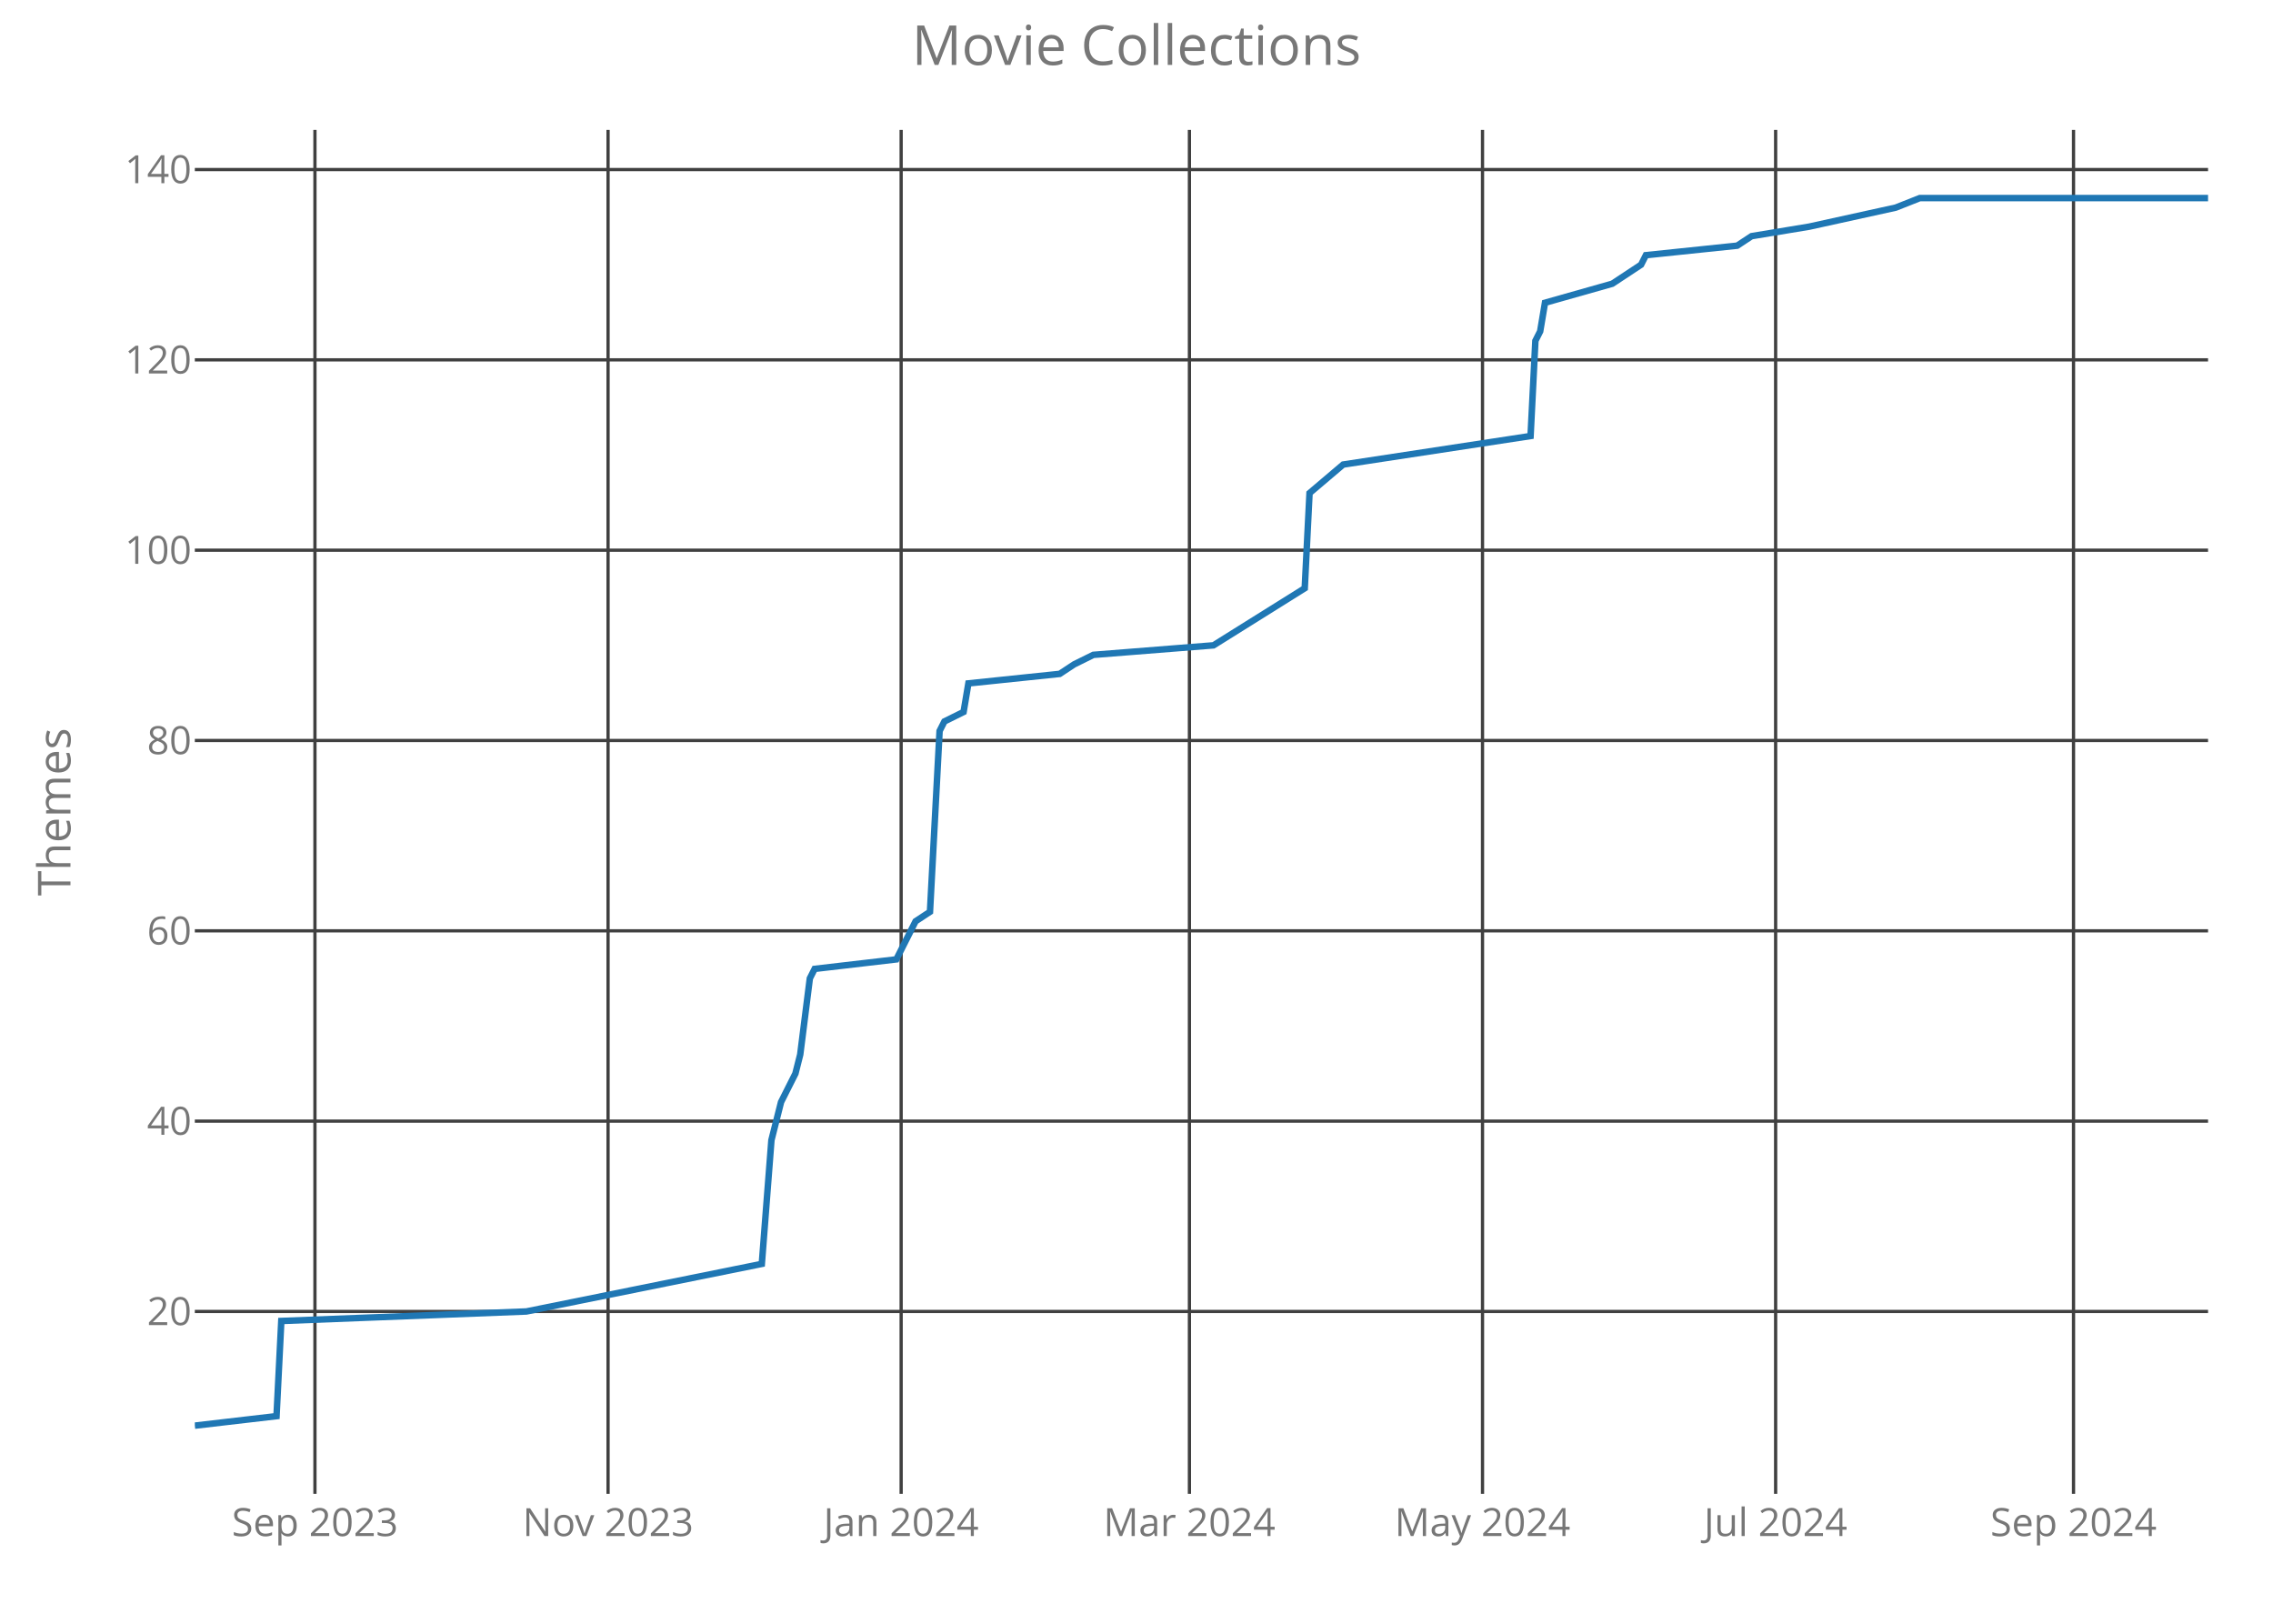
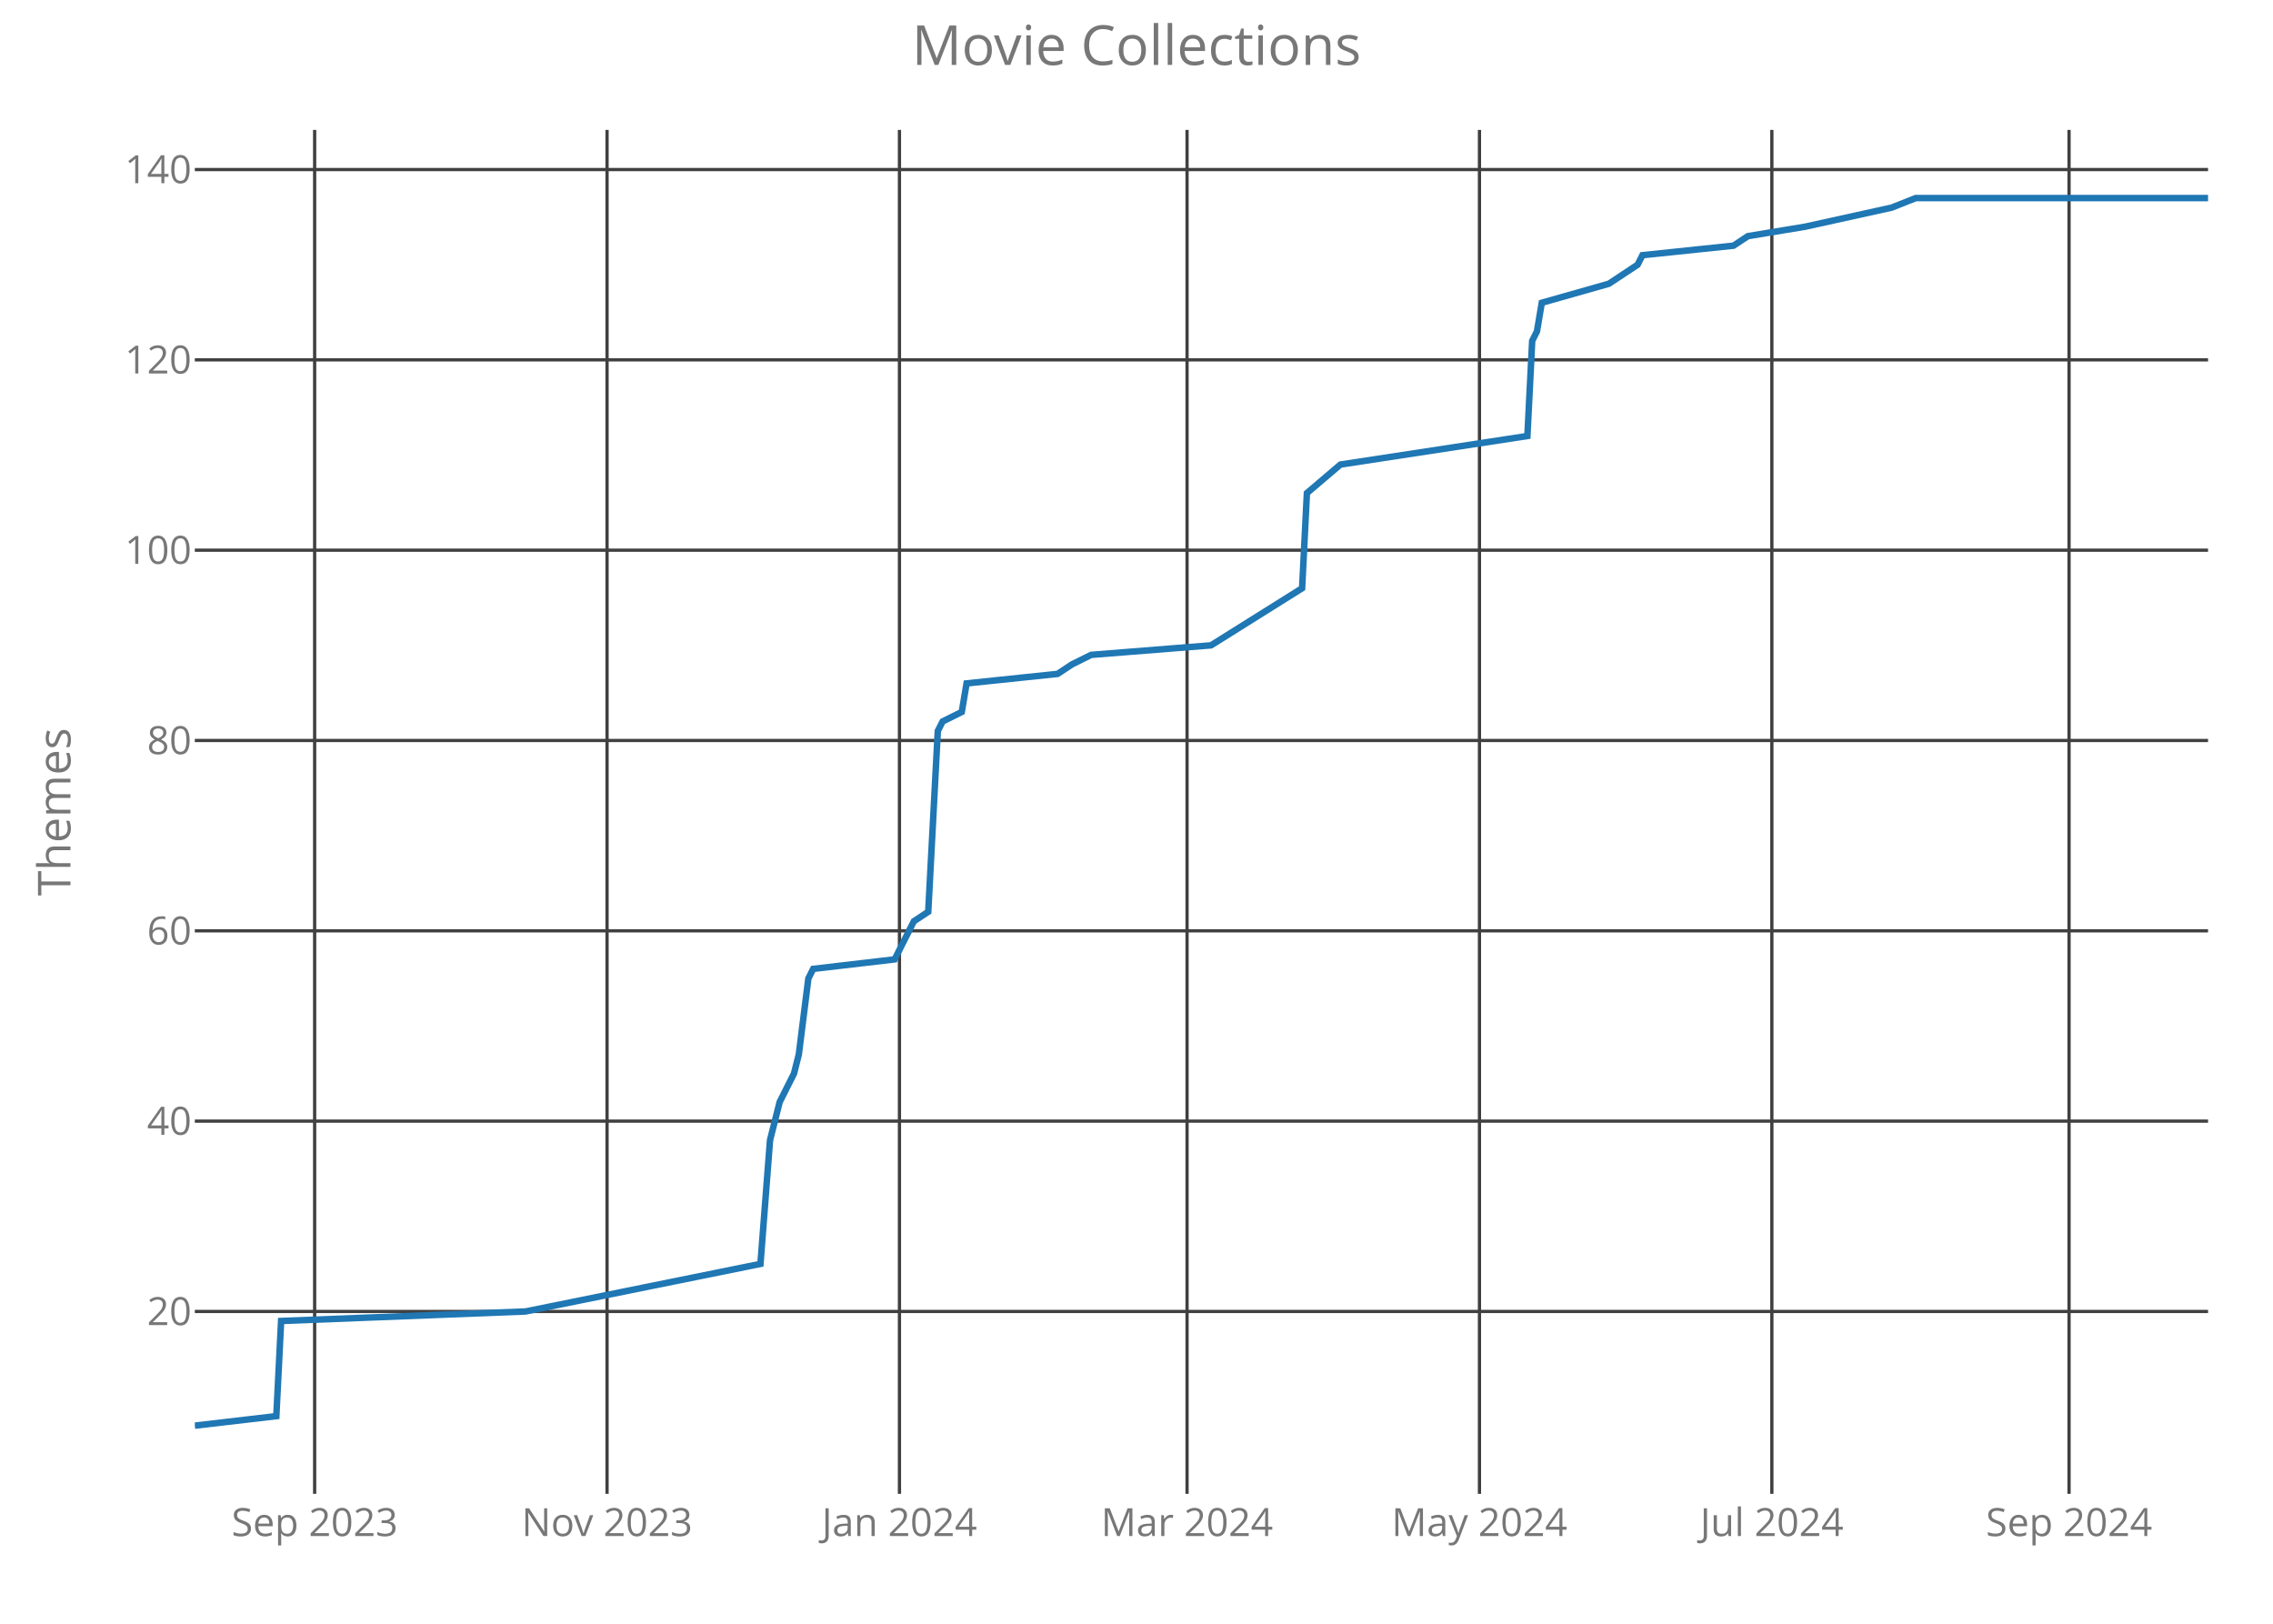
<svg xmlns="http://www.w3.org/2000/svg" class="main-svg" width="700" height="500" style="" viewBox="0 0 700 500">
  <rect x="0" y="0" width="700" height="500" style="fill: rgb(0, 0, 0); fill-opacity: 0;" />
-   <defs id="defs-12acd0">
+   <defs id="defs-0d896b">
    <g class="clips">
-       <clipPath id="clip12acd0xyplot" class="plotclip">
+       <clipPath id="clip0d896bxyplot" class="plotclip">
        <rect width="620" height="420" />
      </clipPath>
-       <clipPath class="axesclip" id="clip12acd0x">
+       <clipPath class="axesclip" id="clip0d896bx">
        <rect x="60" y="0" width="620" height="500" />
      </clipPath>
-       <clipPath class="axesclip" id="clip12acd0y">
+       <clipPath class="axesclip" id="clip0d896by">
        <rect x="0" y="40" width="700" height="420" />
      </clipPath>
-       <clipPath class="axesclip" id="clip12acd0xy">
+       <clipPath class="axesclip" id="clip0d896bxy">
        <rect x="60" y="40" width="620" height="420" />
      </clipPath>
    </g>
    <g class="gradients" />
  </defs>
  <g class="bglayer">
    <rect class="bg" x="60" y="40" width="620" height="420" style="fill: rgb(0, 0, 0); fill-opacity: 0; stroke-width: 0;" />
  </g>
  <g class="layer-below">
    <g class="imagelayer" />
    <g class="shapelayer" />
  </g>
  <g class="cartesianlayer">
    <g class="subplot xy">
      <g class="layer-subplot">
        <g class="shapelayer" />
        <g class="imagelayer" />
      </g>
      <g class="gridlayer">
        <g class="x">
-           <path class="xgrid crisp" transform="translate(96.99,0)" d="M0,40v420" style="stroke: rgb(64, 64, 64); stroke-opacity: 1; stroke-width: 1px;" />
-           <path class="xgrid crisp" transform="translate(187.26,0)" d="M0,40v420" style="stroke: rgb(64, 64, 64); stroke-opacity: 1; stroke-width: 1px;" />
-           <path class="xgrid crisp" transform="translate(277.52,0)" d="M0,40v420" style="stroke: rgb(64, 64, 64); stroke-opacity: 1; stroke-width: 1px;" />
-           <path class="xgrid crisp" transform="translate(366.3,0)" d="M0,40v420" style="stroke: rgb(64, 64, 64); stroke-opacity: 1; stroke-width: 1px;" />
-           <path class="xgrid crisp" transform="translate(456.56,0)" d="M0,40v420" style="stroke: rgb(64, 64, 64); stroke-opacity: 1; stroke-width: 1px;" />
-           <path class="xgrid crisp" transform="translate(546.83,0)" d="M0,40v420" style="stroke: rgb(64, 64, 64); stroke-opacity: 1; stroke-width: 1px;" />
-           <path class="xgrid crisp" transform="translate(638.57,0)" d="M0,40v420" style="stroke: rgb(64, 64, 64); stroke-opacity: 1; stroke-width: 1px;" />
+           <path class="xgrid crisp" transform="translate(96.9,0)" d="M0,40v420" style="stroke: rgb(64, 64, 64); stroke-opacity: 1; stroke-width: 1px;" />
+           <path class="xgrid crisp" transform="translate(186.95,0)" d="M0,40v420" style="stroke: rgb(64, 64, 64); stroke-opacity: 1; stroke-width: 1px;" />
+           <path class="xgrid crisp" transform="translate(277,0)" d="M0,40v420" style="stroke: rgb(64, 64, 64); stroke-opacity: 1; stroke-width: 1px;" />
+           <path class="xgrid crisp" transform="translate(365.57,0)" d="M0,40v420" style="stroke: rgb(64, 64, 64); stroke-opacity: 1; stroke-width: 1px;" />
+           <path class="xgrid crisp" transform="translate(455.62,0)" d="M0,40v420" style="stroke: rgb(64, 64, 64); stroke-opacity: 1; stroke-width: 1px;" />
+           <path class="xgrid crisp" transform="translate(545.67,0)" d="M0,40v420" style="stroke: rgb(64, 64, 64); stroke-opacity: 1; stroke-width: 1px;" />
+           <path class="xgrid crisp" transform="translate(637.19,0)" d="M0,40v420" style="stroke: rgb(64, 64, 64); stroke-opacity: 1; stroke-width: 1px;" />
        </g>
        <g class="y">
          <path class="ygrid crisp" transform="translate(0,403.84)" d="M60,0h620" style="stroke: rgb(64, 64, 64); stroke-opacity: 1; stroke-width: 1px;" />
          <path class="ygrid crisp" transform="translate(0,345.23)" d="M60,0h620" style="stroke: rgb(64, 64, 64); stroke-opacity: 1; stroke-width: 1px;" />
          <path class="ygrid crisp" transform="translate(0,286.63)" d="M60,0h620" style="stroke: rgb(64, 64, 64); stroke-opacity: 1; stroke-width: 1px;" />
          <path class="ygrid crisp" transform="translate(0,228.02)" d="M60,0h620" style="stroke: rgb(64, 64, 64); stroke-opacity: 1; stroke-width: 1px;" />
          <path class="ygrid crisp" transform="translate(0,169.42)" d="M60,0h620" style="stroke: rgb(64, 64, 64); stroke-opacity: 1; stroke-width: 1px;" />
          <path class="ygrid crisp" transform="translate(0,110.81)" d="M60,0h620" style="stroke: rgb(64, 64, 64); stroke-opacity: 1; stroke-width: 1px;" />
          <path class="ygrid crisp" transform="translate(0,52.21)" d="M60,0h620" style="stroke: rgb(64, 64, 64); stroke-opacity: 1; stroke-width: 1px;" />
        </g>
      </g>
      <g class="zerolinelayer" />
      <path class="xlines-below crisp" d="M0,0" style="fill: none;" />
      <path class="ylines-below crisp" d="M0,0" style="fill: none;" />
      <g class="overlines-below" />
      <g class="xaxislayer-below">
        <g class="xtick">
-           <text text-anchor="middle" x="0" y="473" transform="translate(96.99,0)" style="font-family: 'Open Sans'; font-size: 12px; fill: rgb(119, 119, 119); fill-opacity: 1; white-space: pre;">Sep 2023</text>
+           <text text-anchor="middle" x="0" y="473" transform="translate(96.9,0)" style="font-family: 'Open Sans'; font-size: 12px; fill: rgb(119, 119, 119); fill-opacity: 1; white-space: pre;">Sep 2023</text>
        </g>
        <g class="xtick">
-           <text text-anchor="middle" x="0" y="473" transform="translate(187.26,0)" style="font-family: 'Open Sans'; font-size: 12px; fill: rgb(119, 119, 119); fill-opacity: 1; white-space: pre;">Nov 2023</text>
+           <text text-anchor="middle" x="0" y="473" transform="translate(186.95,0)" style="font-family: 'Open Sans'; font-size: 12px; fill: rgb(119, 119, 119); fill-opacity: 1; white-space: pre;">Nov 2023</text>
        </g>
        <g class="xtick">
-           <text text-anchor="middle" x="0" y="473" transform="translate(277.52,0)" style="font-family: 'Open Sans'; font-size: 12px; fill: rgb(119, 119, 119); fill-opacity: 1; white-space: pre;">Jan 2024</text>
+           <text text-anchor="middle" x="0" y="473" transform="translate(277,0)" style="font-family: 'Open Sans'; font-size: 12px; fill: rgb(119, 119, 119); fill-opacity: 1; white-space: pre;">Jan 2024</text>
        </g>
        <g class="xtick">
-           <text text-anchor="middle" x="0" y="473" transform="translate(366.3,0)" style="font-family: 'Open Sans'; font-size: 12px; fill: rgb(119, 119, 119); fill-opacity: 1; white-space: pre;">Mar 2024</text>
+           <text text-anchor="middle" x="0" y="473" transform="translate(365.57,0)" style="font-family: 'Open Sans'; font-size: 12px; fill: rgb(119, 119, 119); fill-opacity: 1; white-space: pre;">Mar 2024</text>
        </g>
        <g class="xtick">
-           <text text-anchor="middle" x="0" y="473" transform="translate(456.56,0)" style="font-family: 'Open Sans'; font-size: 12px; fill: rgb(119, 119, 119); fill-opacity: 1; white-space: pre;">May 2024</text>
+           <text text-anchor="middle" x="0" y="473" transform="translate(455.62,0)" style="font-family: 'Open Sans'; font-size: 12px; fill: rgb(119, 119, 119); fill-opacity: 1; white-space: pre;">May 2024</text>
        </g>
        <g class="xtick">
-           <text text-anchor="middle" x="0" y="473" transform="translate(546.83,0)" style="font-family: 'Open Sans'; font-size: 12px; fill: rgb(119, 119, 119); fill-opacity: 1; white-space: pre;">Jul 2024</text>
+           <text text-anchor="middle" x="0" y="473" transform="translate(545.67,0)" style="font-family: 'Open Sans'; font-size: 12px; fill: rgb(119, 119, 119); fill-opacity: 1; white-space: pre;">Jul 2024</text>
        </g>
        <g class="xtick">
-           <text text-anchor="middle" x="0" y="473" transform="translate(638.57,0)" style="font-family: 'Open Sans'; font-size: 12px; fill: rgb(119, 119, 119); fill-opacity: 1; white-space: pre;">Sep 2024</text>
+           <text text-anchor="middle" x="0" y="473" transform="translate(637.19,0)" style="font-family: 'Open Sans'; font-size: 12px; fill: rgb(119, 119, 119); fill-opacity: 1; white-space: pre;">Sep 2024</text>
        </g>
      </g>
      <g class="yaxislayer-below">
        <g class="ytick">
          <text text-anchor="end" x="59" y="4.2" transform="translate(0,403.84)" style="font-family: 'Open Sans'; font-size: 12px; fill: rgb(119, 119, 119); fill-opacity: 1; white-space: pre;">20</text>
        </g>
        <g class="ytick">
          <text text-anchor="end" x="59" y="4.2" transform="translate(0,345.23)" style="font-family: 'Open Sans'; font-size: 12px; fill: rgb(119, 119, 119); fill-opacity: 1; white-space: pre;">40</text>
        </g>
        <g class="ytick">
          <text text-anchor="end" x="59" y="4.2" transform="translate(0,286.63)" style="font-family: 'Open Sans'; font-size: 12px; fill: rgb(119, 119, 119); fill-opacity: 1; white-space: pre;">60</text>
        </g>
        <g class="ytick">
          <text text-anchor="end" x="59" y="4.2" transform="translate(0,228.02)" style="font-family: 'Open Sans'; font-size: 12px; fill: rgb(119, 119, 119); fill-opacity: 1; white-space: pre;">80</text>
        </g>
        <g class="ytick">
          <text text-anchor="end" x="59" y="4.2" transform="translate(0,169.42)" style="font-family: 'Open Sans'; font-size: 12px; fill: rgb(119, 119, 119); fill-opacity: 1; white-space: pre;">100</text>
        </g>
        <g class="ytick">
          <text text-anchor="end" x="59" y="4.2" transform="translate(0,110.81)" style="font-family: 'Open Sans'; font-size: 12px; fill: rgb(119, 119, 119); fill-opacity: 1; white-space: pre;">120</text>
        </g>
        <g class="ytick">
          <text text-anchor="end" x="59" y="4.2" transform="translate(0,52.21)" style="font-family: 'Open Sans'; font-size: 12px; fill: rgb(119, 119, 119); fill-opacity: 1; white-space: pre;">140</text>
        </g>
      </g>
      <g class="overaxes-below" />
-       <g class="plot" transform="translate(60,40)" clip-path="url('#clip12acd0xyplot')">
+       <g class="plot" transform="translate(60,40)" clip-path="url('#clip0d896bxyplot')">
        <g class="scatterlayer mlayer">
-           <g class="trace scatter trace98a8af" style="stroke-miterlimit: 2; opacity: 1;">
+           <g class="trace scatter traceb01cd4" style="stroke-miterlimit: 2; opacity: 1;">
            <g class="fills" />
            <g class="errorbars" />
            <g class="lines">
-               <path class="js-line" d="M0,399L25.16,396.07L26.63,366.77L102.1,363.84L174.61,349.19L177.57,311.09L180.53,299.37L184.96,290.58L186.44,284.72L189.4,261.28L190.88,258.35L216.04,255.42L220.48,246.63L221.96,243.7L226.4,240.77L229.36,185.09L230.84,182.16L236.75,179.23L238.23,170.44L266.35,167.51L270.79,164.58L276.71,161.65L313.7,158.72L341.81,141.14L343.29,111.84L353.65,103.05L411.36,94.26L412.84,64.95L414.32,62.02L415.8,53.23L436.52,47.37L445.39,41.51L446.87,38.58L474.99,35.65L479.43,32.72L497.18,29.79L523.82,23.93L531.22,21L620,21" style="vector-effect: non-scaling-stroke; fill: none; stroke: rgb(31, 119, 180); stroke-opacity: 1; stroke-width: 2px; opacity: 1;" />
+               <path class="js-line" d="M0,399L25.1,396.07L26.57,366.77L101.86,363.84L174.19,349.19L177.14,311.09L180.1,299.37L184.52,290.58L186,284.72L188.95,261.28L190.43,258.35L215.52,255.42L219.95,246.63L221.43,243.7L225.86,240.77L228.81,185.09L230.29,182.16L236.19,179.23L237.67,170.44L265.71,167.51L270.14,164.58L276.05,161.65L312.95,158.72L341,141.14L342.48,111.84L352.81,103.05L410.38,94.26L411.86,64.95L413.33,62.02L414.81,53.23L435.48,47.37L444.33,41.51L445.81,38.58L473.86,35.65L478.29,32.72L496,29.79L522.57,23.93L529.95,21L620,21" style="vector-effect: non-scaling-stroke; fill: none; stroke: rgb(31, 119, 180); stroke-opacity: 1; stroke-width: 2px; opacity: 1;" />
            </g>
            <g class="points" />
            <g class="text" />
          </g>
        </g>
      </g>
      <g class="overplot" />
      <path class="xlines-above" />
      <path class="ylines-above" />
      <g class="overlines-above" />
      <g class="xaxislayer-above" />
      <g class="yaxislayer-above" />
      <g class="overaxes-above" />
    </g>
  </g>
  <g class="polarlayer" />
  <g class="ternarylayer" />
  <g class="geolayer" />
  <g class="funnelarealayer" />
  <g class="pielayer" />
  <g class="treemaplayer" />
  <g class="sunburstlayer" />
  <g class="glimages" />
-   <defs id="topdefs-12acd0">
+   <defs id="topdefs-0d896b">
    <g class="clips" />
  </defs>
  <g class="layer-above">
    <g class="imagelayer" />
    <g class="shapelayer" />
  </g>
  <g class="infolayer">
    <g class="g-gtitle">
      <text class="gtitle" x="350" y="20" text-anchor="middle" dy="0em" style="font-family: 'Open Sans'; font-size: 17px; fill: rgb(119, 119, 119); opacity: 1; font-weight: normal; white-space: pre;">Movie Collections</text>
    </g>
    <g class="g-xtitle" />
    <g class="g-ytitle">
      <text class="ytitle" transform="rotate(-90,21.7,250)" x="21.7" y="250" text-anchor="middle" style="font-family: 'Open Sans'; font-size: 14px; fill: rgb(119, 119, 119); opacity: 1; font-weight: normal; white-space: pre;">Themes</text>
    </g>
  </g>
</svg>
